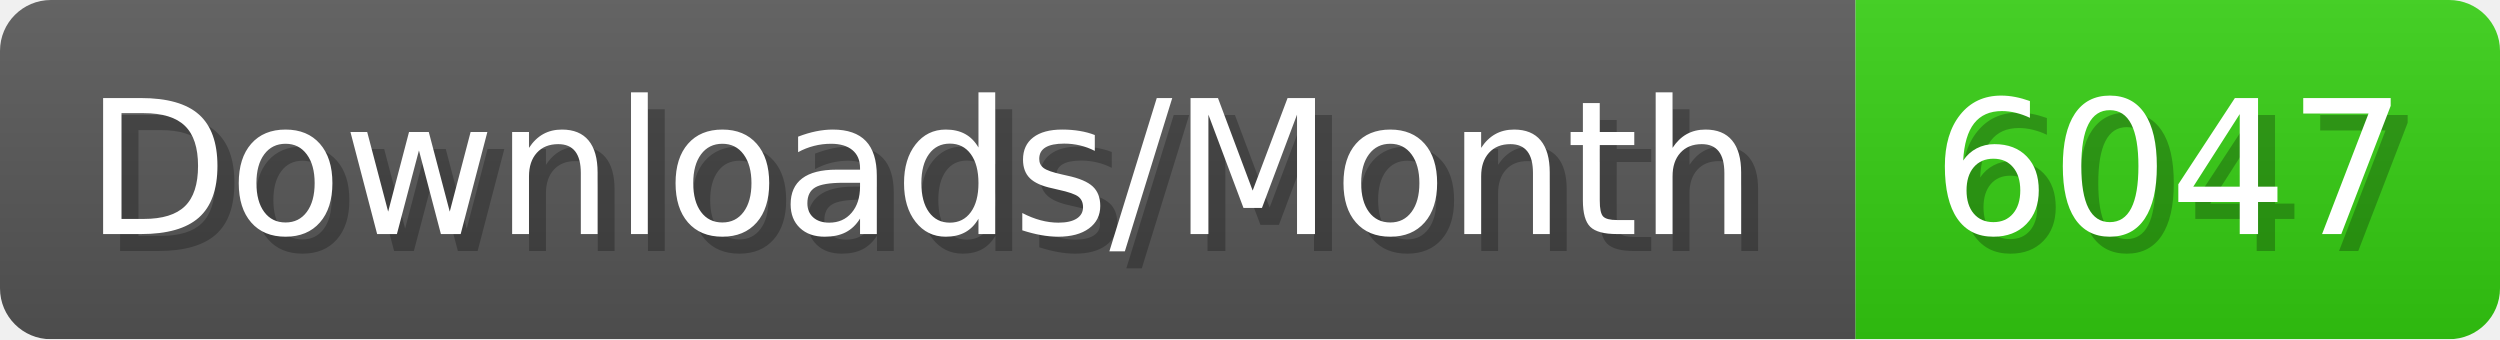
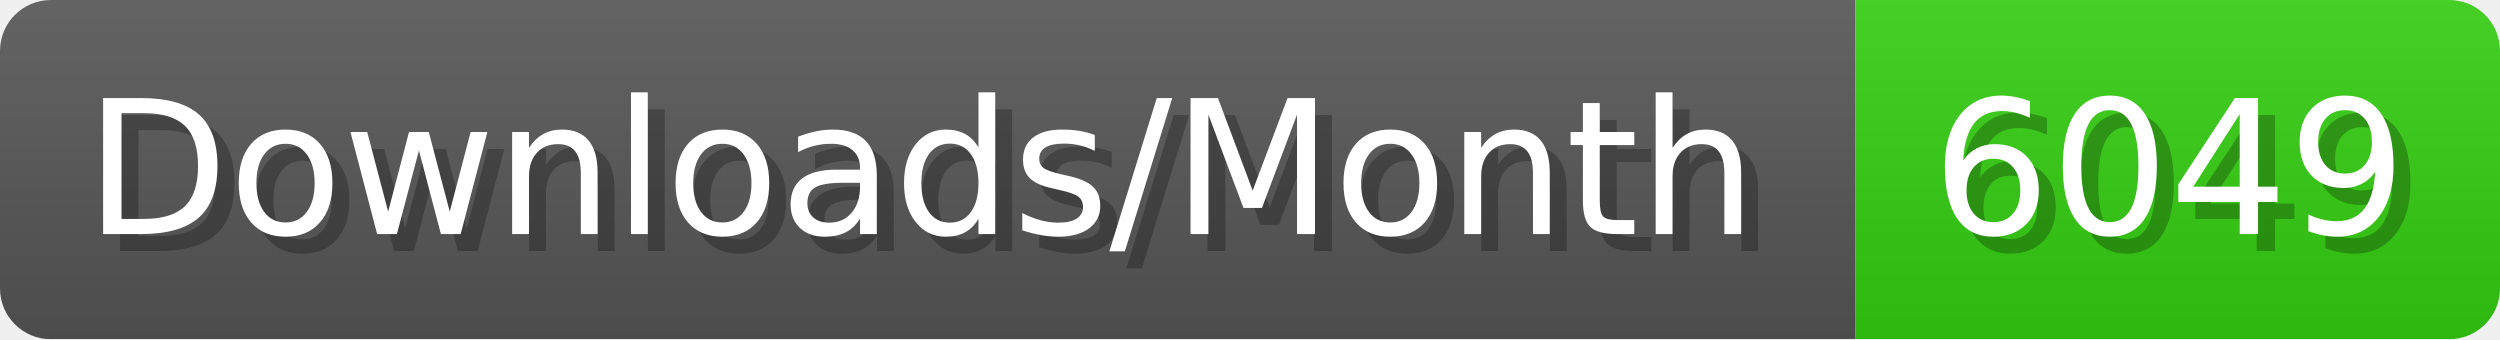
- <svg xmlns="http://www.w3.org/2000/svg" width="147.4" height="20" viewBox="0 0 1474 200" role="img" aria-label="Downloads/Month: 6047">
+ <svg xmlns="http://www.w3.org/2000/svg" width="147.4" height="20" viewBox="0 0 1474 200" role="img" aria-label="Downloads/Month: 6049">
  <linearGradient id="YlXUI" x2="0" y2="100%">
    <stop offset="0" stop-opacity=".1" stop-color="#EEE" />
    <stop offset="1" stop-opacity=".1" />
  </linearGradient>
  <mask id="JHhop">
    <rect width="1474" height="200" rx="30" fill="#FFF" />
  </mask>
  <g mask="url(#JHhop)">
    <rect width="1094" height="200" fill="#555" />
    <rect width="380" height="200" fill="#3C1" x="1094" />
    <rect width="1474" height="200" fill="url(#YlXUI)" />
  </g>
  <g aria-hidden="true" fill="#fff" text-anchor="start" font-family="Verdana,DejaVu Sans,sans-serif" font-size="110">
    <text x="60" y="148" textLength="994" fill="#000" opacity="0.25">Downloads/Month</text>
    <text x="50" y="138" textLength="994">Downloads/Month</text>
-     <text x="1149" y="148" textLength="280" fill="#000" opacity="0.25">6047</text>
-     <text x="1139" y="138" textLength="280">6047</text>
+     <text x="1149" y="148" textLength="280" fill="#000" opacity="0.25">6049</text>
+     <text x="1139" y="138" textLength="280">6049</text>
  </g>
</svg>
